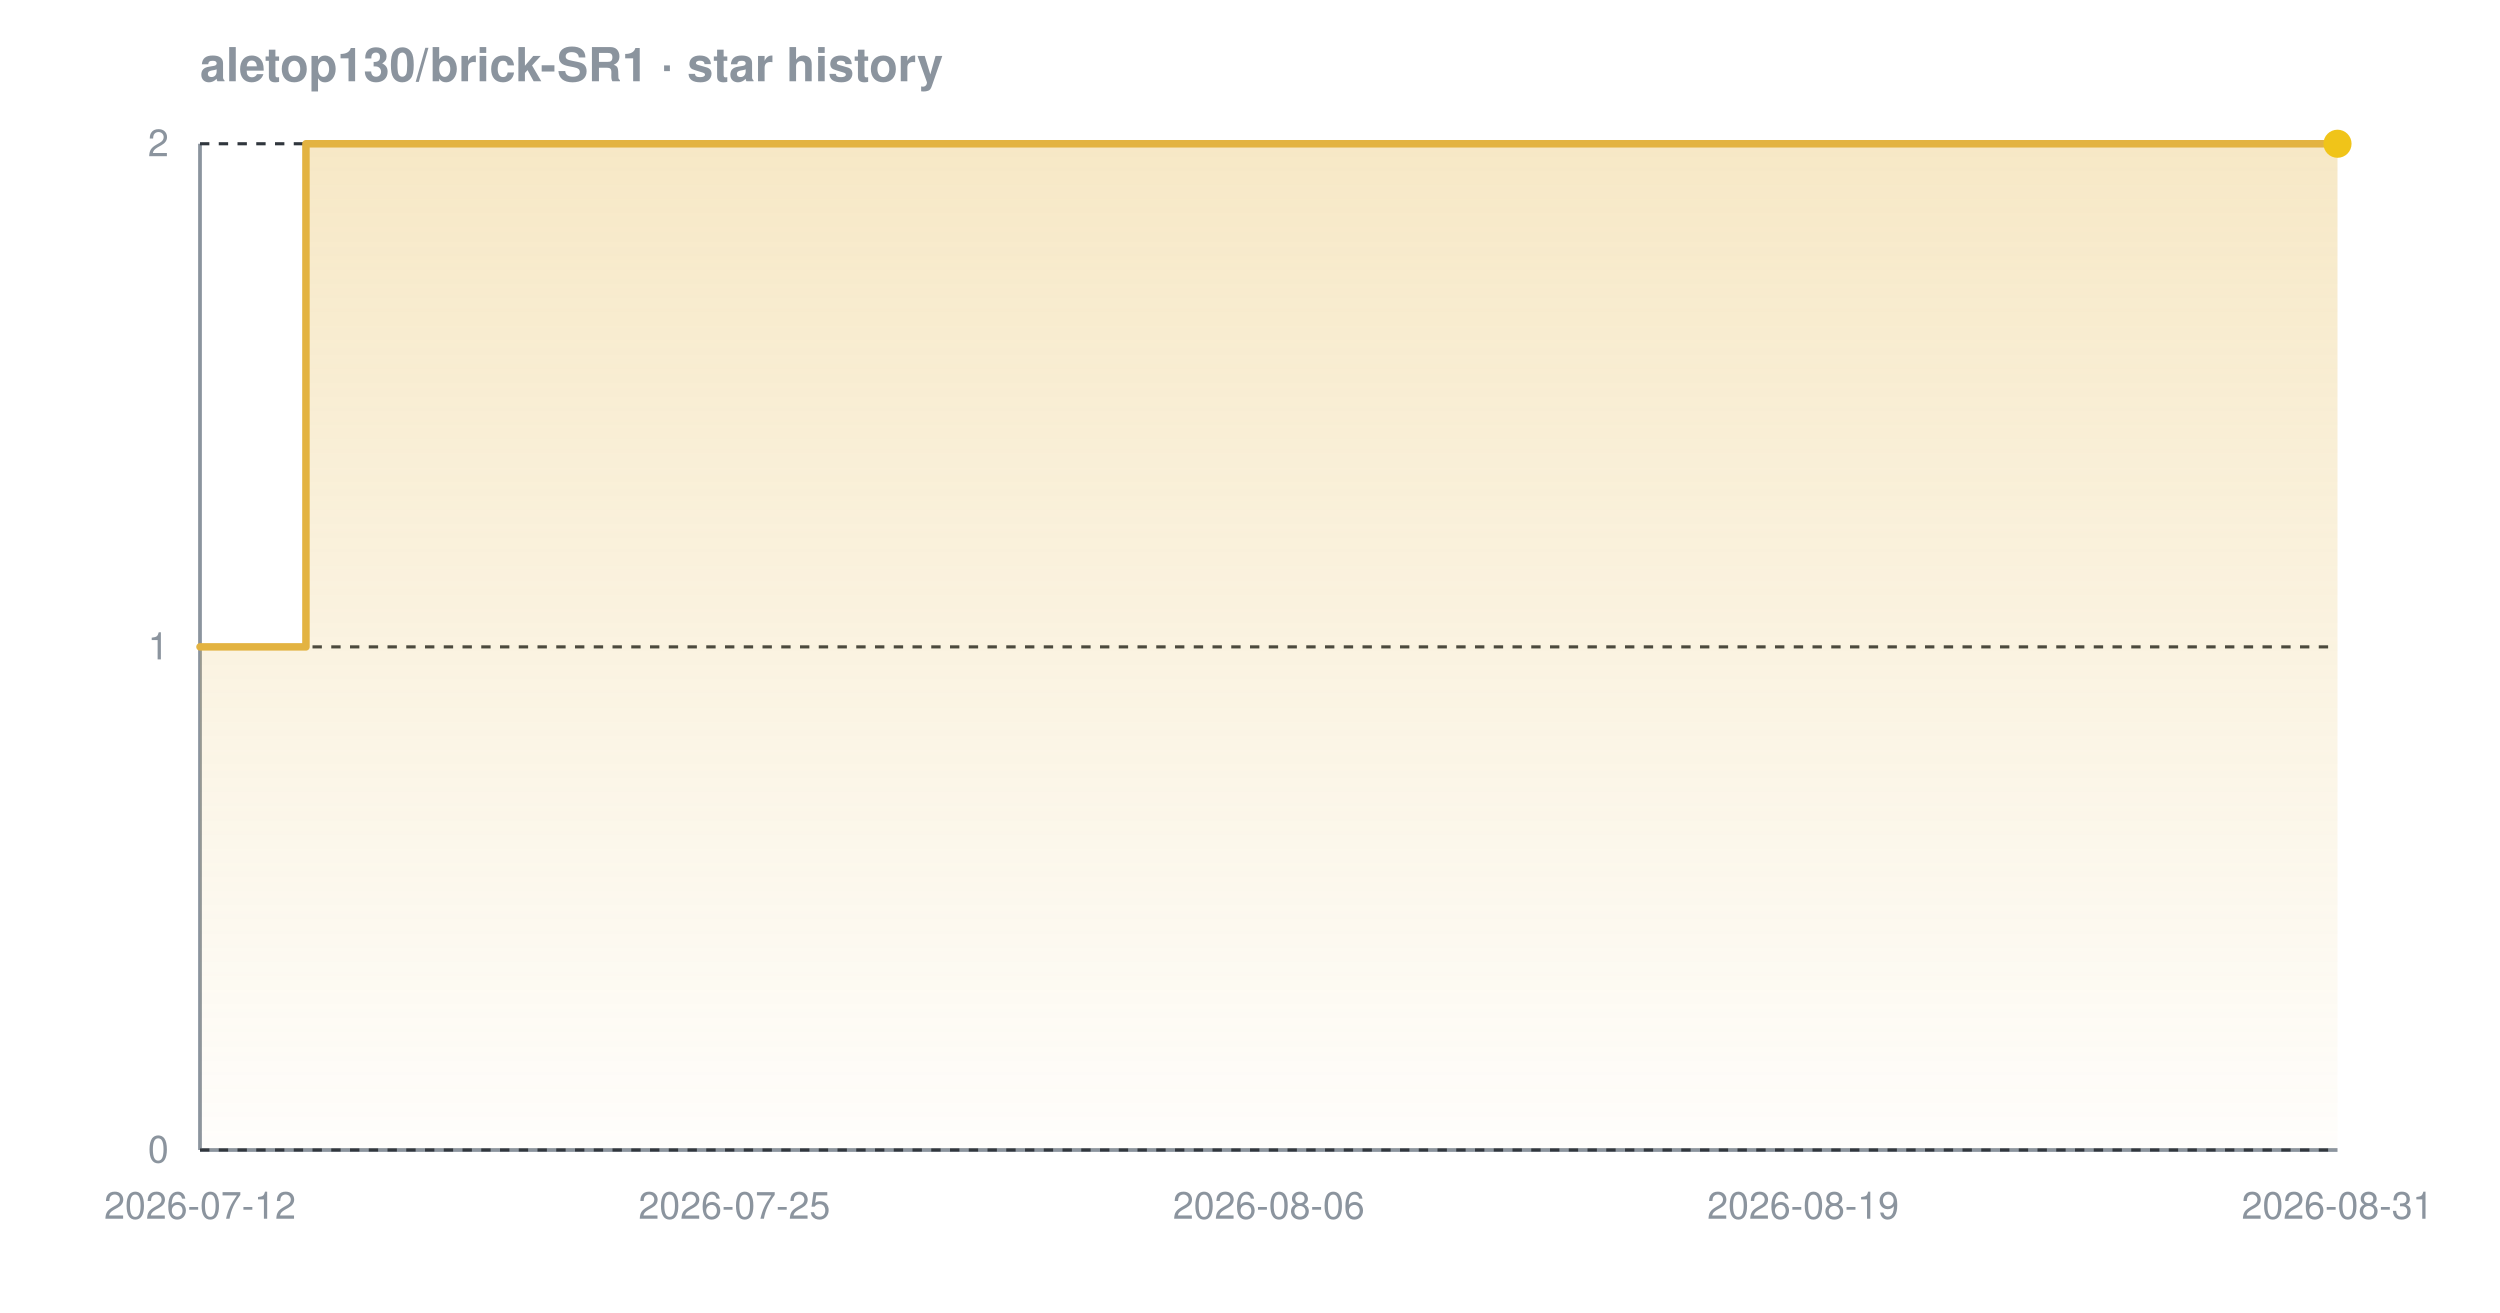
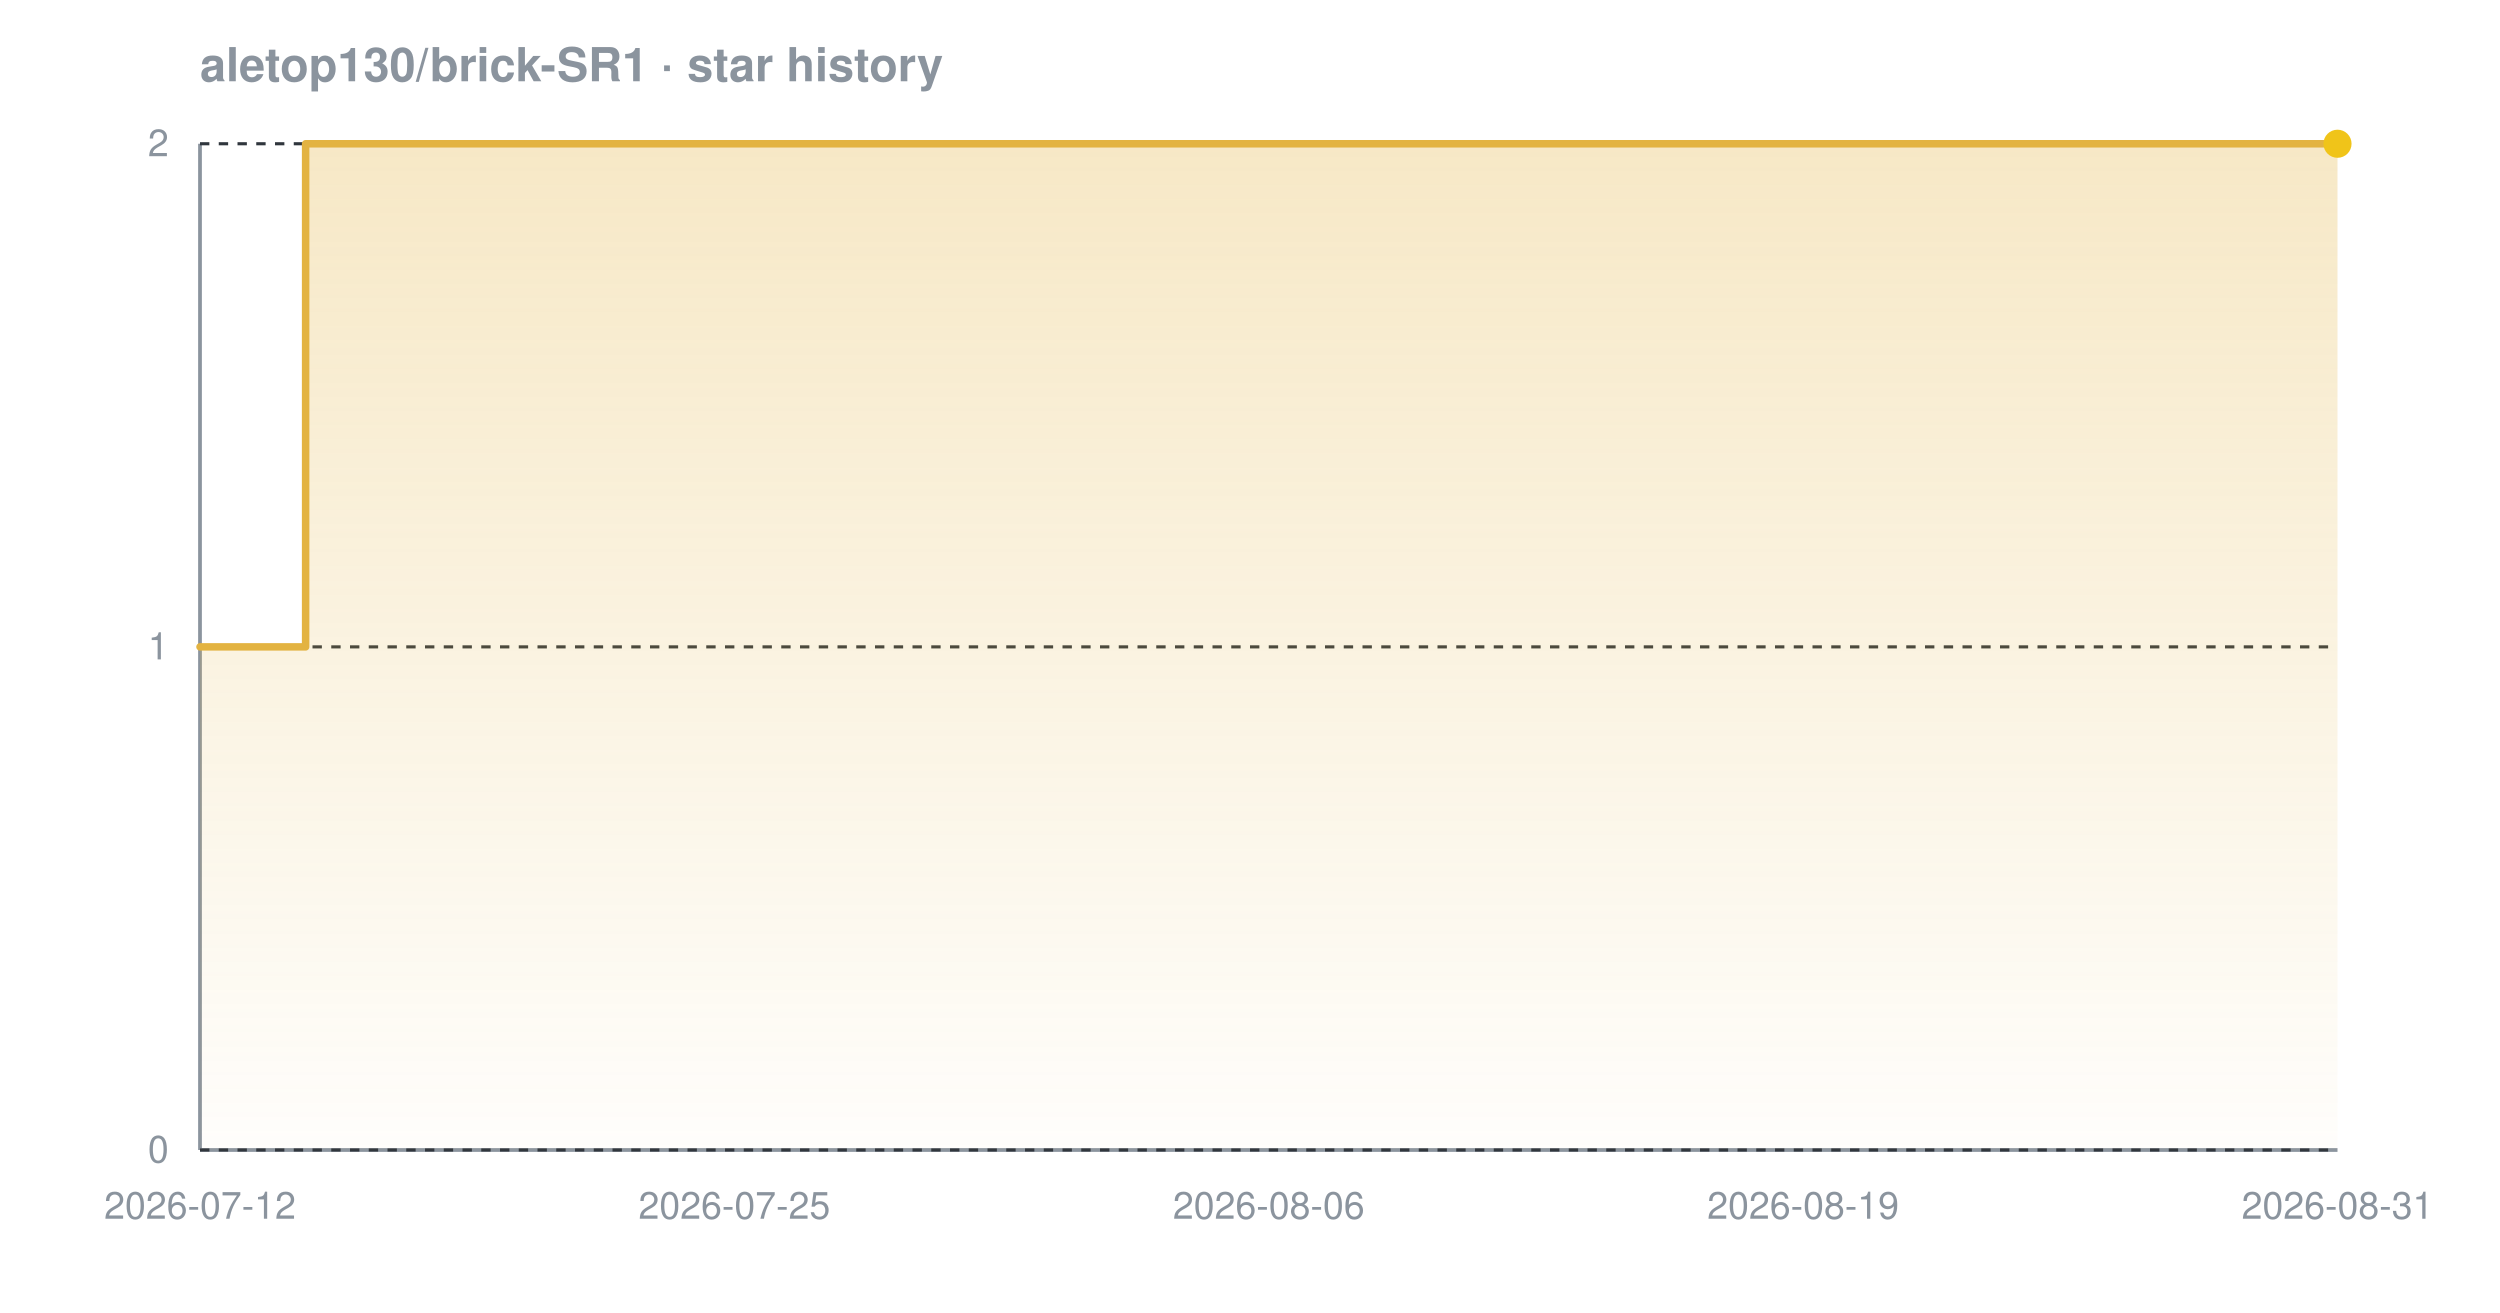
<svg xmlns="http://www.w3.org/2000/svg" width="800" height="420" viewBox="0 0 800 420" font-family="-apple-system,BlinkMacSystemFont,'Segoe UI',Helvetica,Arial,sans-serif" role="img" aria-label="Star history chart for aletop130/brick-SR1">
  <defs>
    <linearGradient id="grad-dark" x1="0" y1="0" x2="0" y2="1">
      <stop offset="0%" stop-color="#e3b341" stop-opacity="0.30" />
      <stop offset="100%" stop-color="#e3b341" stop-opacity="0.02" />
    </linearGradient>
  </defs>
  <text x="64" y="26" font-size="15" font-weight="600" fill="#8b949e">aletop130/brick-SR1 · star history</text>
  <line x1="64" y1="368" x2="748" y2="368" stroke="#8b949e" stroke-width="1.2" />
  <line x1="64" y1="46" x2="64" y2="368" stroke="#8b949e" stroke-width="1.2" />
  <line x1="64" y1="368.0" x2="748" y2="368.0" stroke="#30363d" stroke-width="1" stroke-dasharray="3 3" />
  <line x1="64" y1="207.0" x2="748" y2="207.0" stroke="#30363d" stroke-width="1" stroke-dasharray="3 3" />
  <line x1="64" y1="46.0" x2="748" y2="46.0" stroke="#30363d" stroke-width="1" stroke-dasharray="3 3" />
-   <path d="M 64.0 207.0 L 97.9 207.0 L 97.9 46.0 L 748.0 46.0 L 748.0 46.0 L 748.0 368.0 L 64.0 368.0 Z" fill="url(#grad-dark)" />
-   <path d="M 64.0 207.0 L 97.9 207.0 L 97.9 46.0 L 748.0 46.0 L 748.0 46.0" fill="none" stroke="#e3b341" stroke-width="2.4" stroke-linejoin="round" stroke-linecap="round" />
+   <path d="M 64.0 207.0 L 97.8 207.0 L 97.8 46.0 L 748.0 46.0 L 748.0 46.0 L 748.0 368.0 L 64.0 368.0 Z" fill="url(#grad-dark)" />
+   <path d="M 64.0 207.0 L 97.8 207.0 L 97.8 46.0 L 748.0 46.0 L 748.0 46.0" fill="none" stroke="#e3b341" stroke-width="2.4" stroke-linejoin="round" stroke-linecap="round" />
  <circle cx="748.0" cy="46.0" r="4.5" fill="#f0c419" />
  <text x="54" y="372.0" text-anchor="end" font-size="12" fill="#8b949e">0</text>
  <text x="54" y="211.0" text-anchor="end" font-size="12" fill="#8b949e">1</text>
  <text x="54" y="50.0" text-anchor="end" font-size="12" fill="#8b949e">2</text>
  <text x="64.0" y="390" text-anchor="middle" font-size="12" fill="#8b949e">2026-07-12</text>
  <text x="235.0" y="390" text-anchor="middle" font-size="12" fill="#8b949e">2026-07-25</text>
  <text x="406.0" y="390" text-anchor="middle" font-size="12" fill="#8b949e">2026-08-06</text>
  <text x="577.0" y="390" text-anchor="middle" font-size="12" fill="#8b949e">2026-08-19</text>
  <text x="748.0" y="390" text-anchor="middle" font-size="12" fill="#8b949e">2026-08-31</text>
</svg>
